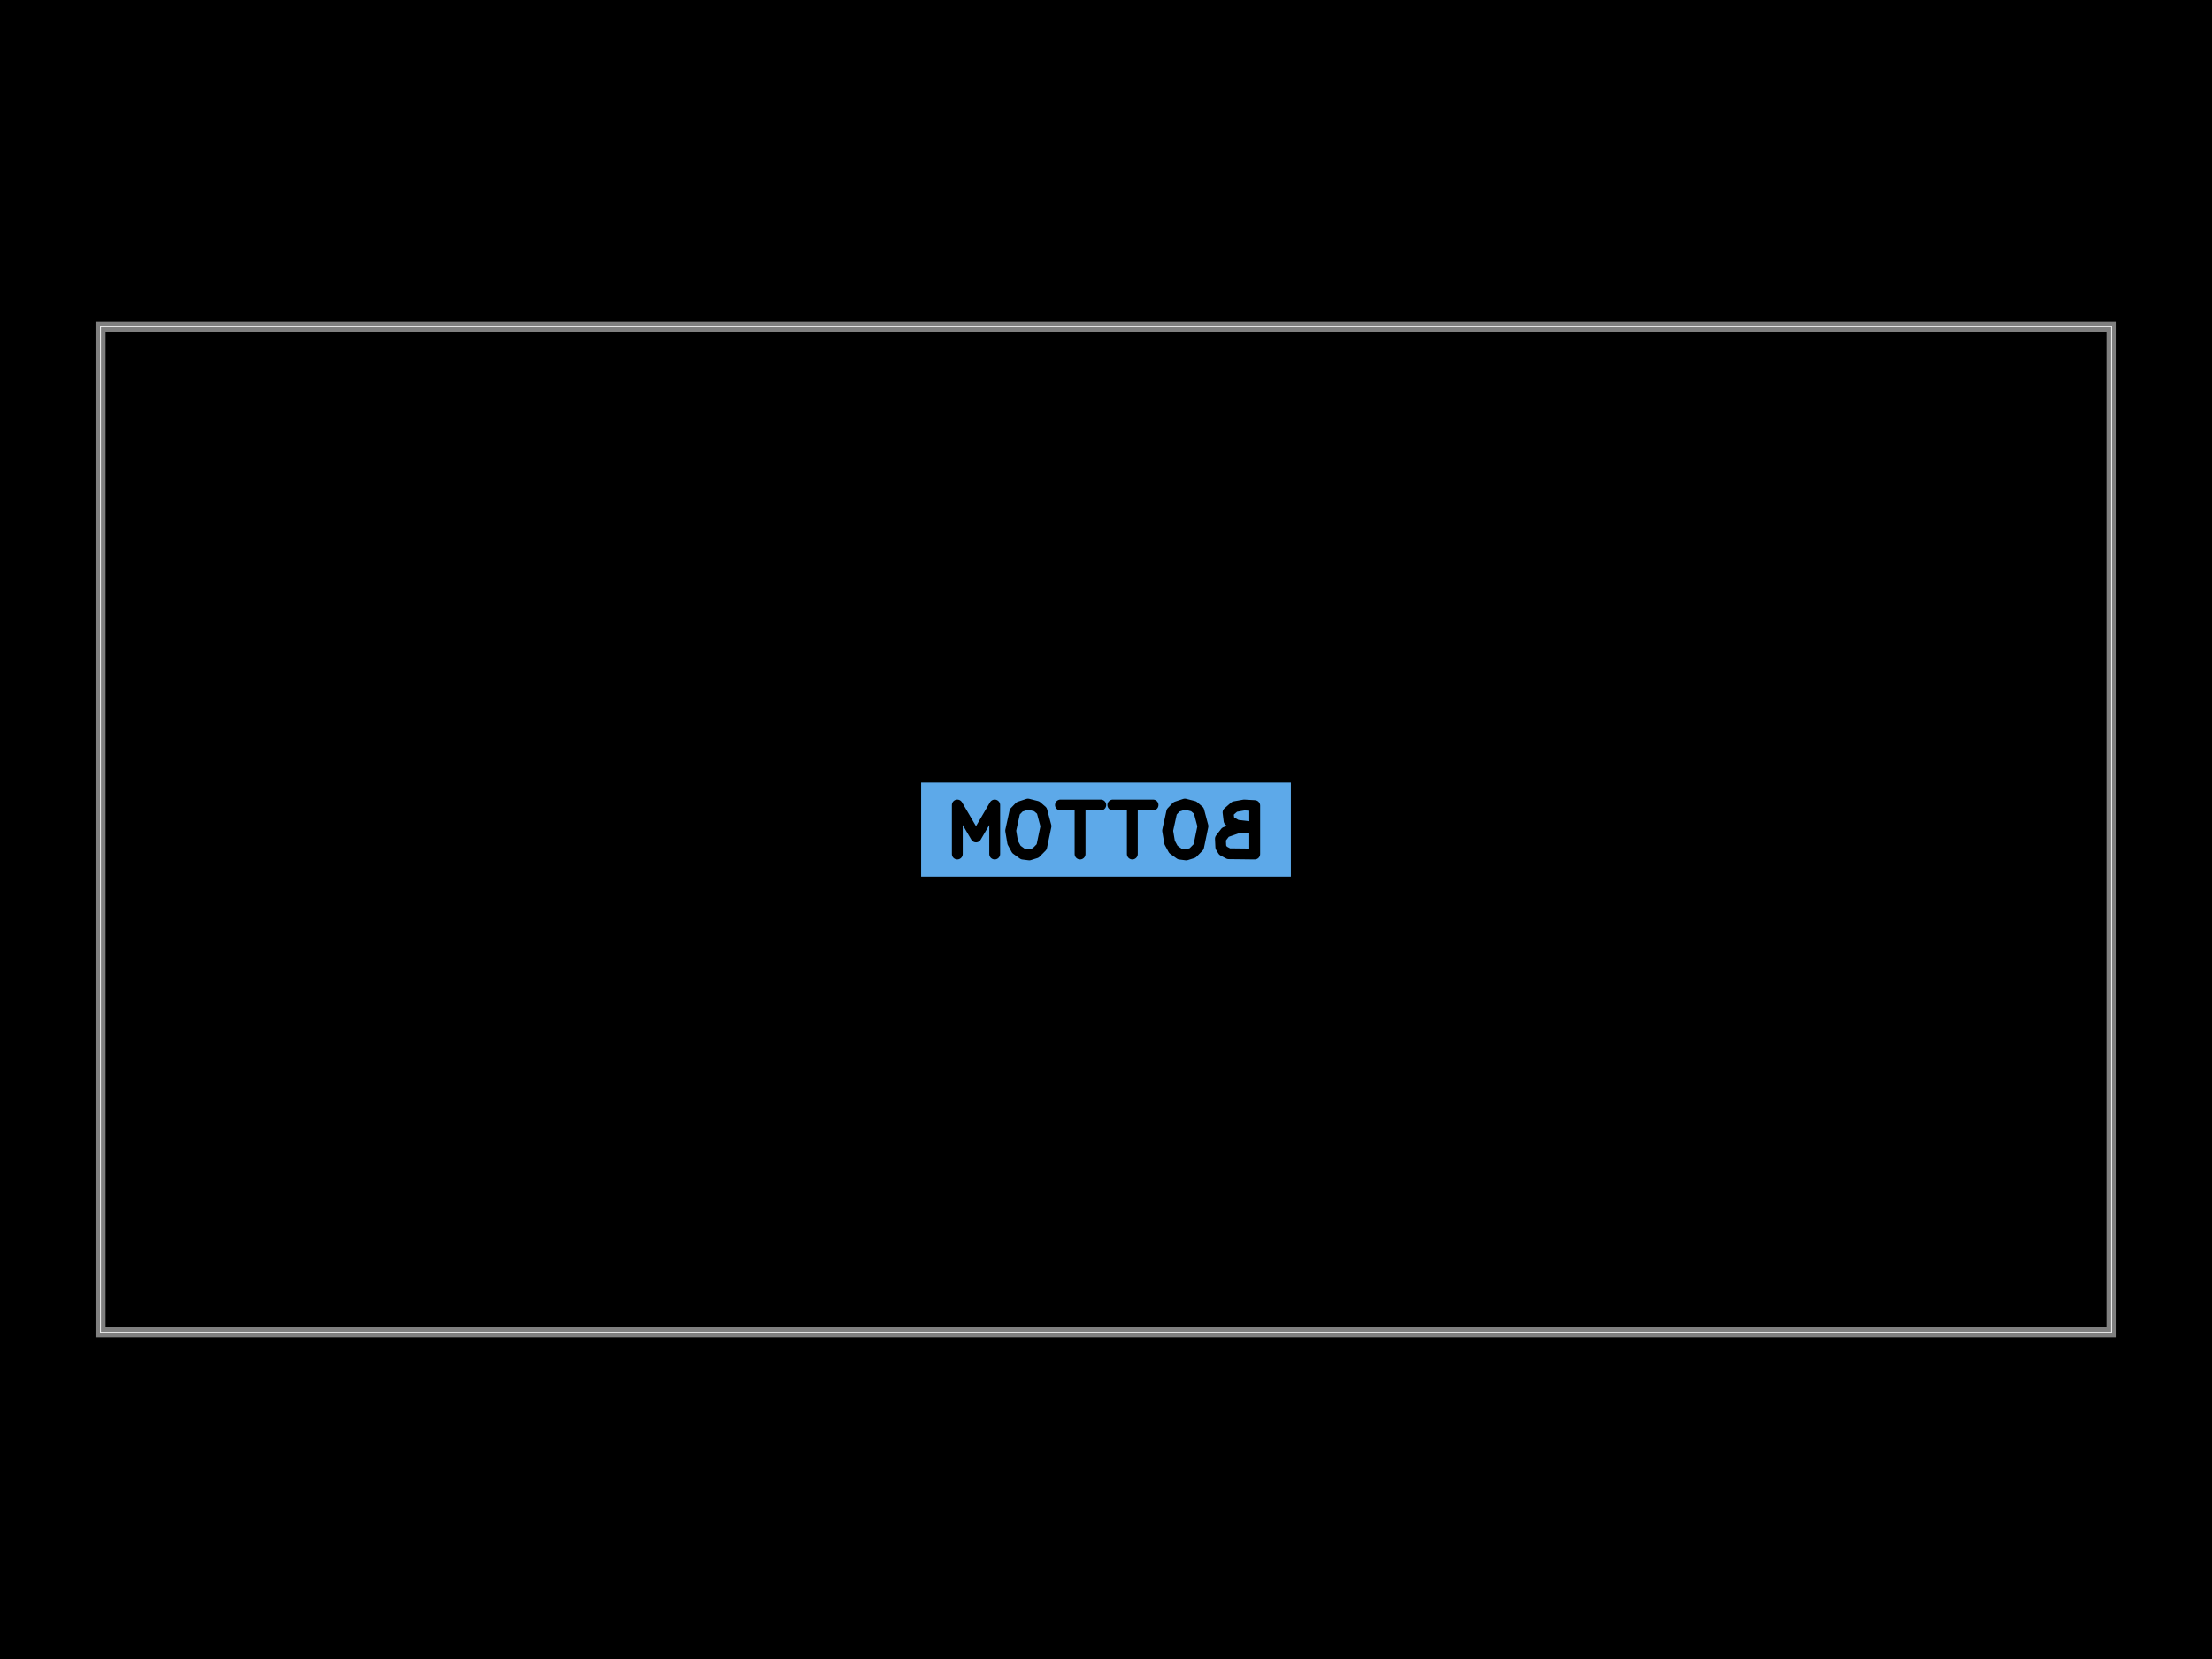
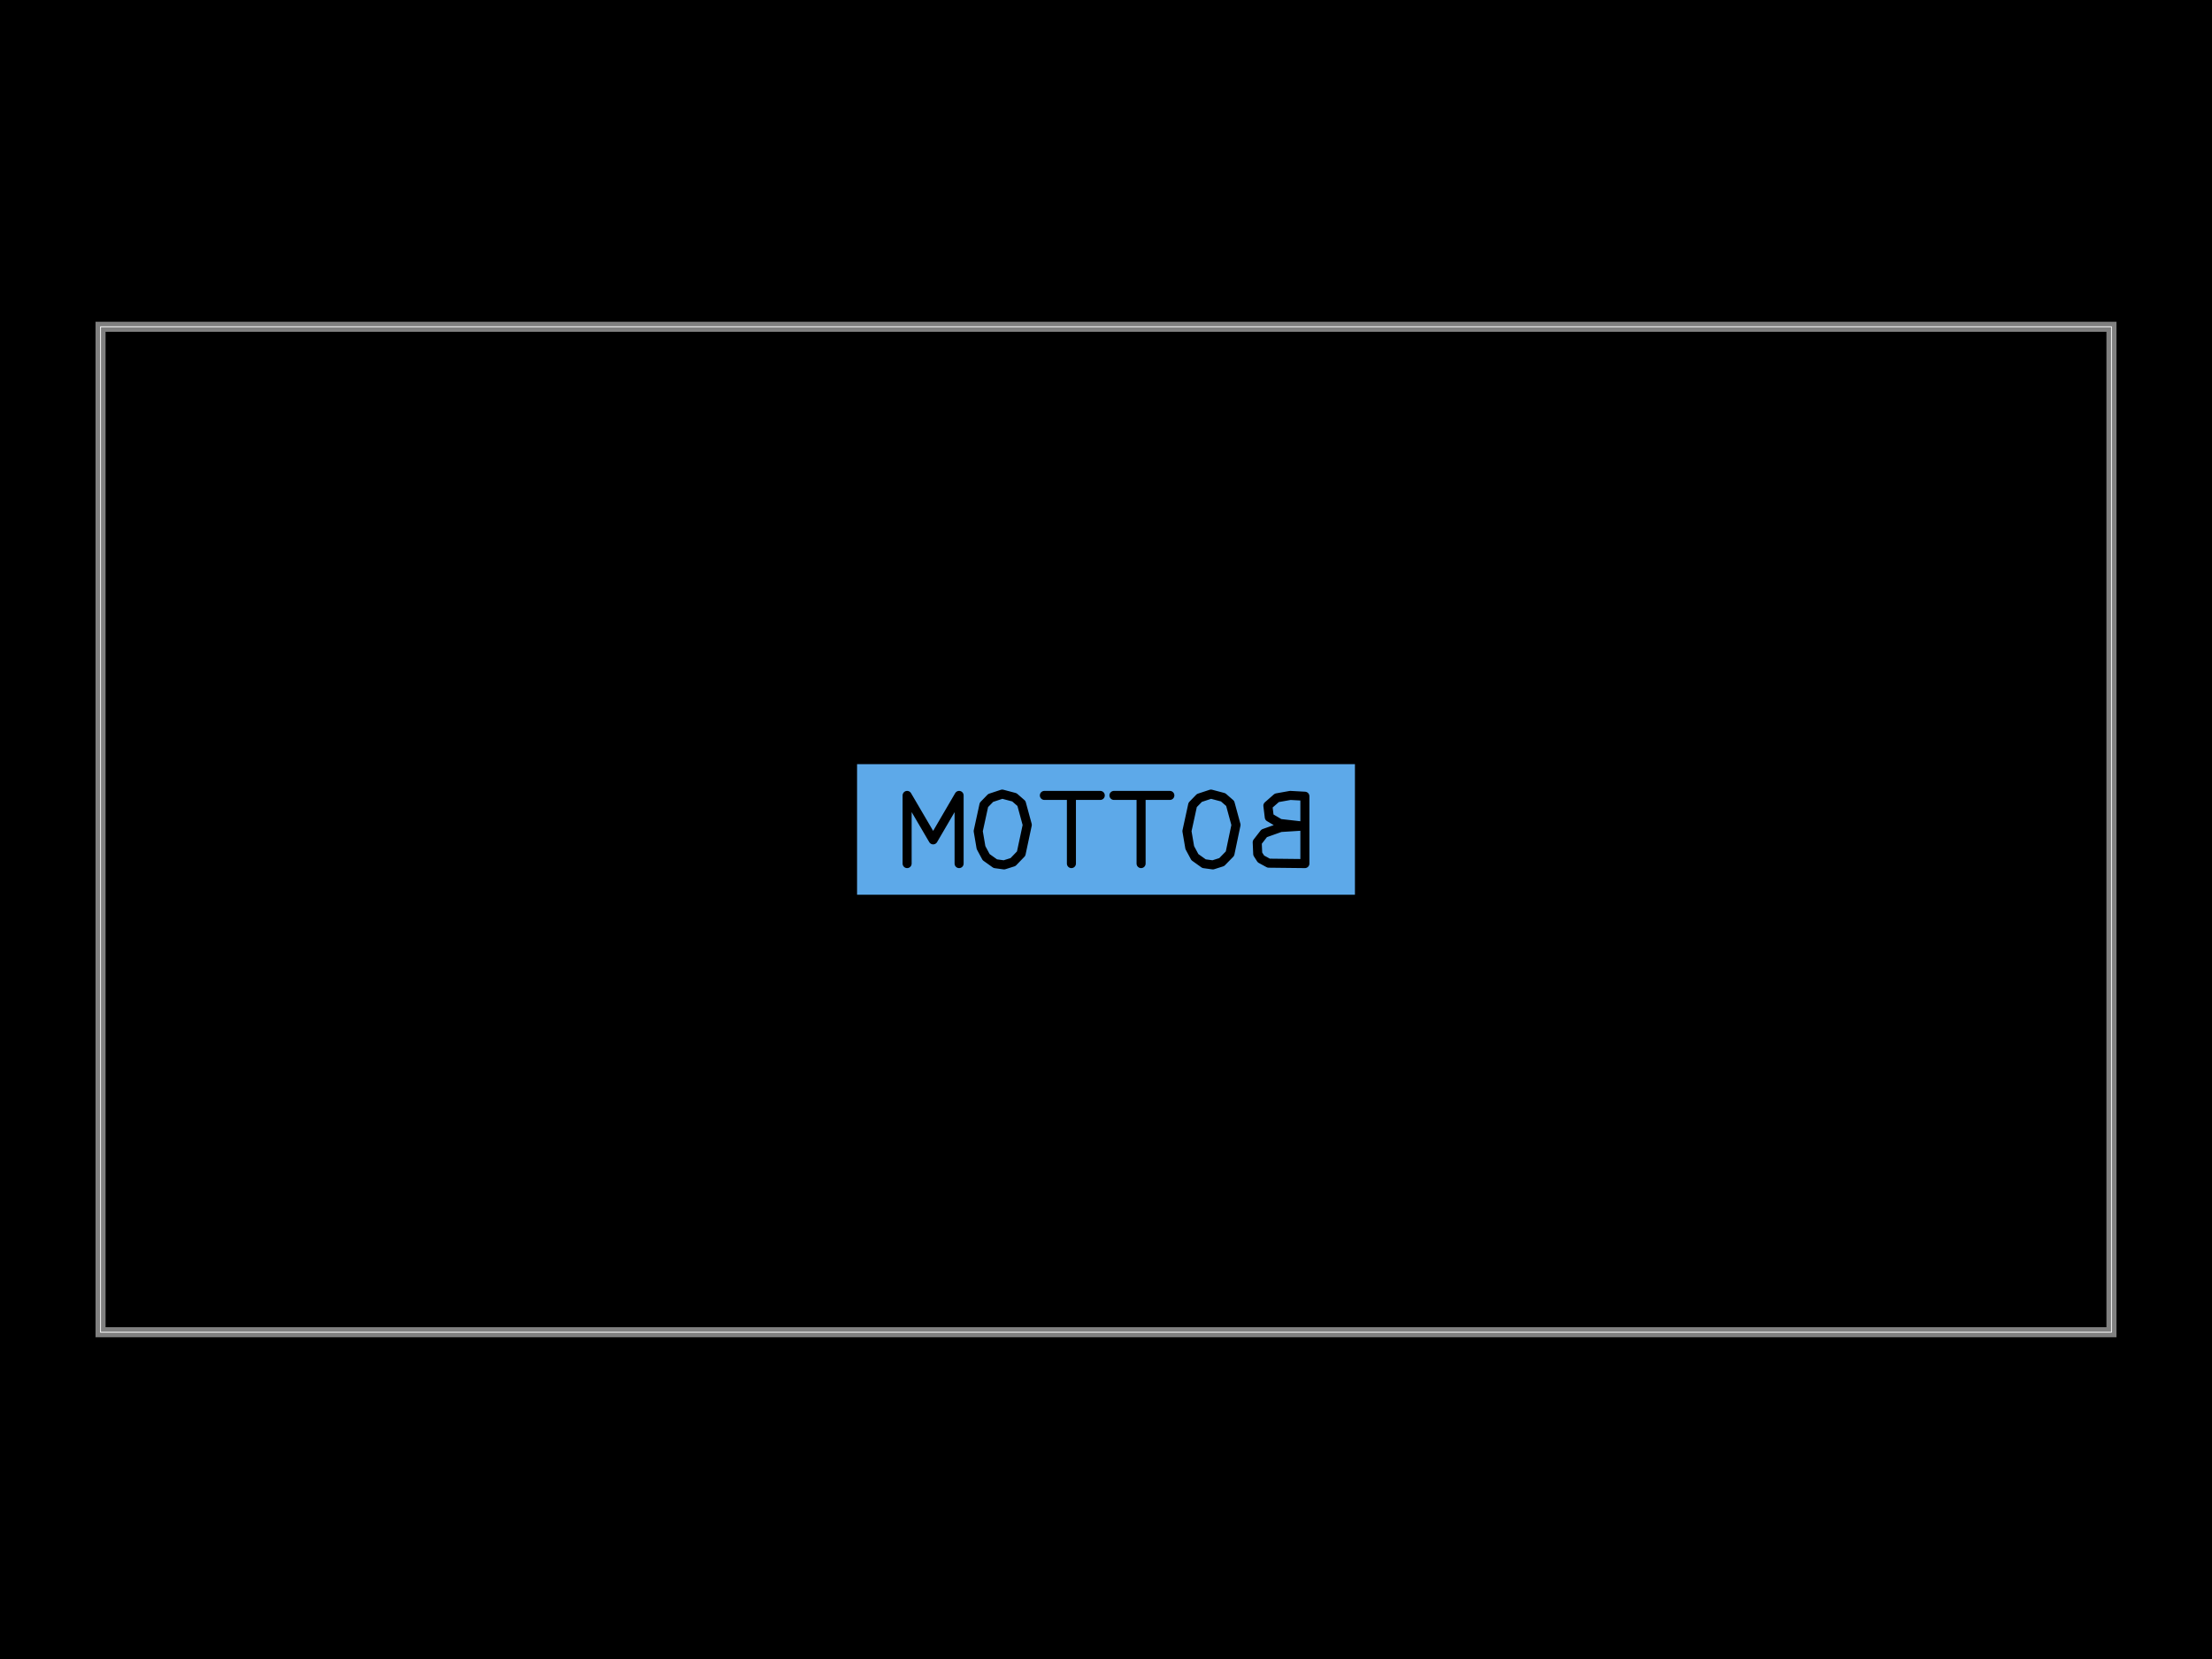
<svg xmlns="http://www.w3.org/2000/svg" width="800" height="600">
  <style />
  <rect class="boundary" x="0" y="0" fill="#000" width="800" height="600" data-type="pcb_background" data-pcb-layer="global" />
  <rect class="pcb-boundary" fill="none" stroke="#fff" stroke-width="0.3" x="36.364" y="118.182" width="727.273" height="363.636" data-type="pcb_boundary" data-pcb-layer="global" />
  <path class="pcb-board" d="M 36.364 481.818 L 763.636 481.818 L 763.636 118.182 L 36.364 118.182 Z" fill="none" stroke="rgba(255, 255, 255, 0.5)" stroke-width="3.636" data-type="pcb_board" data-pcb-layer="board" />
-   <rect x="-1.839" y="-0.469" width="3.678" height="0.939" fill="#5da9e9" mask="url(#silkscreen-knockout-mask-pcb_silkscreen_text_0-0)" transform="matrix(-36.36364,0,0,36.36364,400,300)" class="pcb-silkscreen-text-knockout pcb-silkscreen-bottom" data-type="pcb_silkscreen_text" data-pcb-silkscreen-text-id="pcb_silkscreen_text_0" data-pcb-layer="bottom" />
+   <rect x="-2.478" y="-0.652" width="4.956" height="1.303" fill="#5da9e9" mask="url(#silkscreen-knockout-mask-pcb_silkscreen_text_0-1)" transform="matrix(-36.36364,0,0,36.36364,400,300)" class="pcb-silkscreen-text-knockout pcb-silkscreen-bottom" data-type="pcb_silkscreen_text" data-pcb-silkscreen-text-id="pcb_silkscreen_text_0" data-pcb-layer="bottom" />
  <defs>
-     <mask id="silkscreen-knockout-mask-pcb_silkscreen_text_0-0">
-       <rect x="-1.839" y="-0.469" width="3.678" height="0.939" fill="white" />
-       <path d="M-1.479 0.244L-1.479 -0.238 M-1.479 -0.238L-1.374 -0.244 M-1.374 -0.244L-1.279 -0.227 M-1.279 -0.227L-1.214 -0.17 M-1.214 -0.17L-1.224 -0.088 M-1.224 -0.088L-1.3 -0.043 M-1.3 -0.043L-1.464 -0.024 M-1.464 -0.024L-1.305 -0.014 M-1.305 -0.014L-1.188 0.027 M-1.188 0.027L-1.138 0.092 M-1.138 0.092L-1.142 0.175 M-1.142 0.175L-1.164 0.211 M-1.164 0.211L-1.22 0.241 M-1.22 0.241L-1.479 0.244 M-0.798 0.253L-0.862 0.233 M-0.862 0.233L-0.921 0.173 M-0.921 0.173L-0.964 -0.033 M-0.964 -0.033L-0.923 -0.187 M-0.923 -0.187L-0.872 -0.231 M-0.872 -0.231L-0.784 -0.253 M-0.784 -0.253L-0.702 -0.226 M-0.702 -0.226L-0.654 -0.176 M-0.654 -0.176L-0.613 0.011 M-0.613 0.011L-0.633 0.13 M-0.633 0.13L-0.67 0.198 M-0.67 0.198L-0.735 0.245 M-0.735 0.245L-0.798 0.253 M-0.468 -0.244L-0.068 -0.244 M-0.262 -0.244L-0.262 0.244 M0.052 -0.244L0.453 -0.244 M0.258 -0.244L0.258 0.244 M0.763 0.253L0.699 0.233 M0.699 0.233L0.64 0.173 M0.64 0.173L0.597 -0.033 M0.597 -0.033L0.638 -0.187 M0.638 -0.187L0.689 -0.231 M0.689 -0.231L0.776 -0.253 M0.776 -0.253L0.859 -0.226 M0.859 -0.226L0.907 -0.176 M0.907 -0.176L0.948 0.011 M0.948 0.011L0.928 0.13 M0.928 0.13L0.891 0.198 M0.891 0.198L0.826 0.245 M0.826 0.245L0.763 0.253 M1.107 0.244L1.107 -0.244 M1.107 -0.244L1.293 0.074 M1.293 0.074L1.479 -0.244 M1.479 -0.244L1.479 0.244" fill="none" stroke="black" stroke-width="0.108" stroke-linecap="round" stroke-linejoin="round" />
+     <mask id="silkscreen-knockout-mask-pcb_silkscreen_text_0-1">
+       <rect x="-2.478" y="-0.652" width="4.956" height="1.303" fill="white" />
+       <path d="M-1.978 0.339L-1.978 -0.331 M-1.978 -0.331L-1.833 -0.339 M-1.833 -0.339L-1.699 -0.315 M-1.699 -0.315L-1.61 -0.237 M-1.61 -0.237L-1.624 -0.122 M-1.624 -0.122L-1.729 -0.06 M-1.729 -0.06L-1.957 -0.034 M-1.957 -0.034L-1.736 -0.02 M-1.736 -0.02L-1.573 0.038 M-1.573 0.038L-1.504 0.127 M-1.504 0.127L-1.509 0.243 M-1.509 0.243L-1.541 0.293 M-1.541 0.293L-1.618 0.335 M-1.618 0.335L-1.978 0.339 M-1.063 0.352L-1.151 0.324 M-1.151 0.324L-1.233 0.24 M-1.233 0.24L-1.293 -0.046 M-1.293 -0.046L-1.235 -0.259 M-1.235 -0.259L-1.165 -0.32 M-1.165 -0.32L-1.044 -0.352 M-1.044 -0.352L-0.929 -0.314 M-0.929 -0.314L-0.862 -0.245 M-0.862 -0.245L-0.805 0.016 M-0.805 0.016L-0.833 0.18 M-0.833 0.18L-0.884 0.275 M-0.884 0.275L-0.975 0.34 M-0.975 0.34L-1.063 0.352 M-0.635 -0.339L-0.079 -0.339 M-0.349 -0.339L-0.349 0.339 M0.057 -0.339L0.613 -0.339 M0.344 -0.339L0.344 0.339 M1.014 0.352L0.925 0.324 M0.925 0.324L0.844 0.24 M0.844 0.24L0.783 -0.046 M0.783 -0.046L0.841 -0.259 M0.841 -0.259L0.911 -0.32 M0.911 -0.32L1.032 -0.352 M1.032 -0.352L1.147 -0.314 M1.147 -0.314L1.214 -0.245 M1.214 -0.245L1.271 0.016 M1.271 0.016L1.243 0.18 M1.243 0.18L1.192 0.275 M1.192 0.275L1.101 0.34 M1.101 0.34L1.014 0.352 M1.461 0.339L1.461 -0.339 M1.461 -0.339L1.719 0.103 M1.719 0.103L1.978 -0.339 M1.978 -0.339L1.978 0.339" fill="none" stroke="black" stroke-width="0.09" stroke-linecap="round" stroke-linejoin="round" />
    </mask>
  </defs>
</svg>
